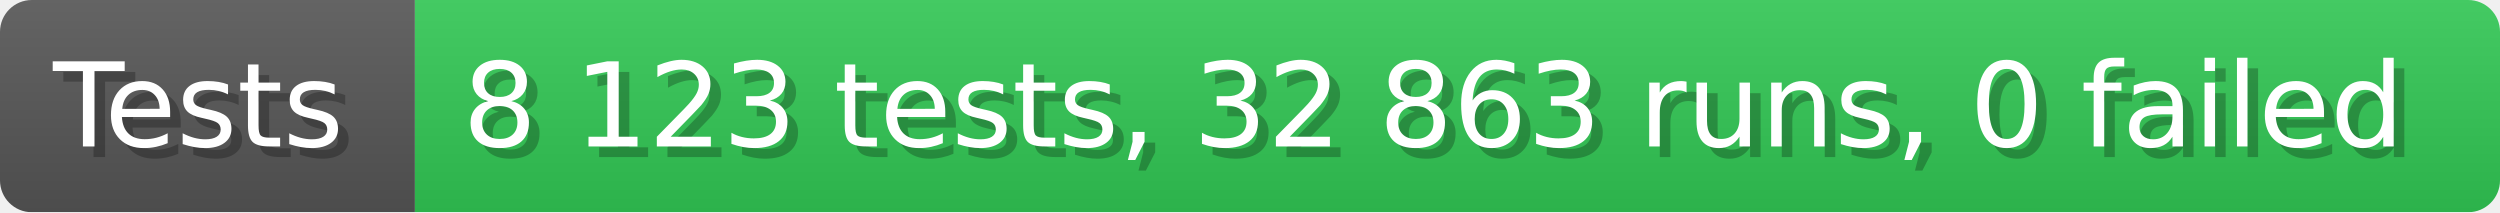
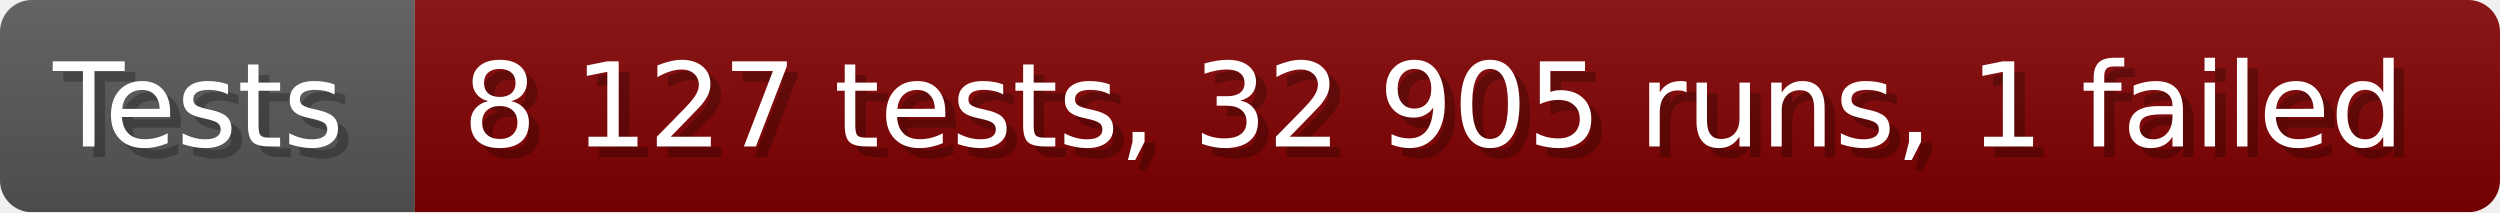
- <svg xmlns="http://www.w3.org/2000/svg" width="235.6" height="20" viewBox="0 0 2356 200" role="img" aria-label="Tests: 8 123 tests, 32 863 runs, 0 failed">
+ <svg xmlns="http://www.w3.org/2000/svg" width="235.6" height="20" viewBox="0 0 2356 200" role="img" aria-label="Tests: 8 127 tests, 32 905 runs, 1 failed">
  <linearGradient id="a" x2="0" y2="100%">
    <stop offset="0" stop-opacity=".1" stop-color="#EEE" />
    <stop offset="1" stop-opacity=".1" />
  </linearGradient>
  <mask id="m">
    <rect width="2356" height="200" rx="30" fill="#FFF" />
  </mask>
  <g mask="url(#m)">
    <rect width="391" height="200" fill="#555" />
-     <rect width="1965" height="200" fill="#31c653" x="391" />
+     <rect width="1965" height="200" fill="#800000" x="391" />
    <rect width="2356" height="200" fill="url(#a)" />
  </g>
  <g aria-hidden="true" fill="#fff" text-anchor="start" font-family="Verdana,DejaVu Sans,sans-serif" font-size="110">
    <text x="60" y="148" textLength="291" fill="#000" opacity="0.25">Tests</text>
    <text x="50" y="138" textLength="291">Tests</text>
-     <text x="446" y="148" textLength="1865" fill="#000" opacity="0.25">8 123 tests, 32 863 runs, 0 failed</text>
-     <text x="436" y="138" textLength="1865">8 123 tests, 32 863 runs, 0 failed</text>
+     <text x="446" y="148" textLength="1865" fill="#000" opacity="0.25">8 127 tests, 32 905 runs, 1 failed</text>
+     <text x="436" y="138" textLength="1865">8 127 tests, 32 905 runs, 1 failed</text>
  </g>
</svg>
